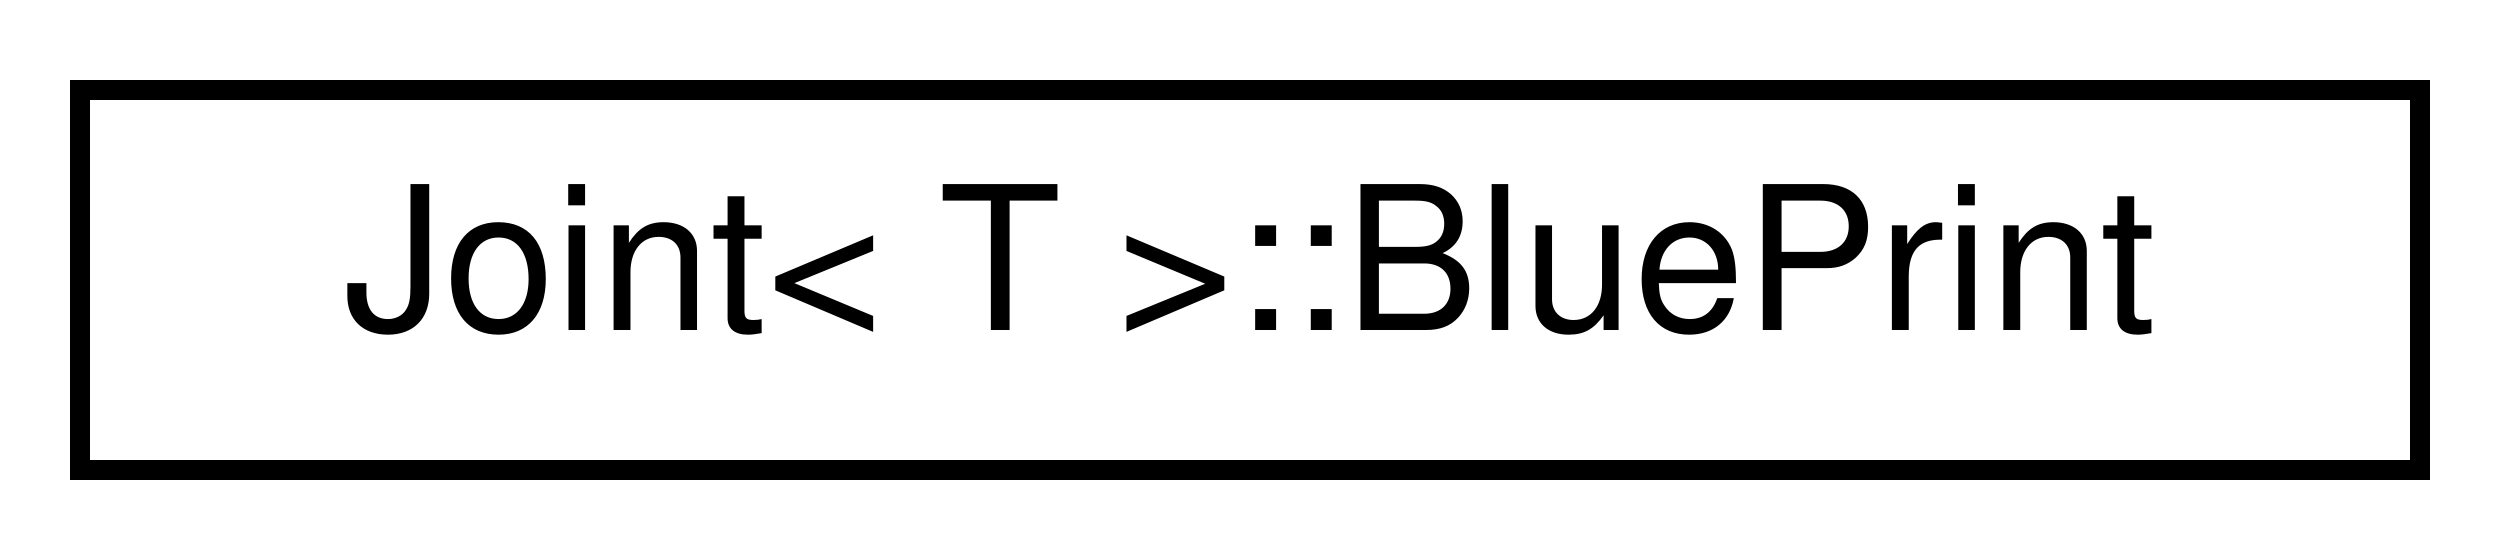
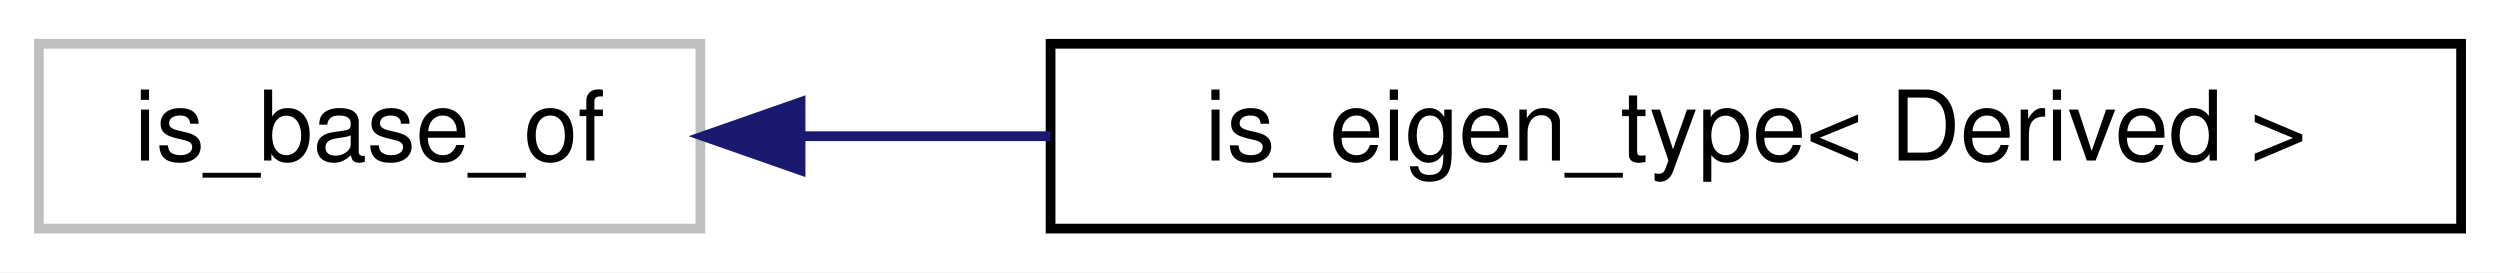
- <svg xmlns="http://www.w3.org/2000/svg" xmlns:xlink="http://www.w3.org/1999/xlink" width="125pt" height="28pt" viewBox="0.00 0.00 125.00 28.00">
+ <svg xmlns="http://www.w3.org/2000/svg" xmlns:xlink="http://www.w3.org/1999/xlink" width="257pt" height="28pt" viewBox="0.00 0.00 257.00 28.00">
  <g id="graph0" class="graph" transform="scale(1 1) rotate(0) translate(4 24)">
-     <polygon fill="white" stroke="transparent" points="-4,4 -4,-24 121,-24 121,4 -4,4" />
+     <polygon fill="white" stroke="transparent" points="-4,4 -4,-24 253,-24 253,4 -4,4" />
    <g id="node1" class="node">
      <g id="a_node1">
-         <a xlink:href="structdrake_1_1multibody_1_1_joint_1_1_blue_print.html" target="_top" xlink:title="(Advanced) Structure containing all the information needed to build the MultibodyTree implementation ...">
-           <polygon fill="white" stroke="black" points="0,-0.5 0,-19.5 117,-19.5 117,-0.5 0,-0.5" />
-           <text text-anchor="middle" x="58.5" y="-7.5" font-family="Helvetica,sans-Serif" font-size="10.00">Joint&lt; T &gt;::BluePrint</text>
+         <a xlink:title=" ">
+           <polygon fill="white" stroke="#bfbfbf" points="0,-0.5 0,-19.5 68,-19.5 68,-0.5 0,-0.5" />
+           <text text-anchor="middle" x="34" y="-7.5" font-family="Helvetica,sans-Serif" font-size="10.00">is_base_of</text>
        </a>
      </g>
    </g>
+     <g id="node2" class="node">
+       <g id="a_node2">
+         <a xlink:href="structdrake_1_1is__eigen__type.html" target="_top" xlink:title=" ">
+           <polygon fill="white" stroke="black" points="104,-0.5 104,-19.5 249,-19.5 249,-0.5 104,-0.5" />
+           <text text-anchor="middle" x="176.5" y="-7.5" font-family="Helvetica,sans-Serif" font-size="10.00">is_eigen_type&lt; Derived &gt;</text>
+         </a>
+       </g>
+     </g>
+     <g id="edge1" class="edge">
+       <path fill="none" stroke="midnightblue" d="M78.3,-10C86.47,-10 95.21,-10 103.98,-10" />
+       <polygon fill="midnightblue" stroke="midnightblue" points="78.3,-6.5 68.3,-10 78.3,-13.5 78.3,-6.5" />
+     </g>
  </g>
</svg>
